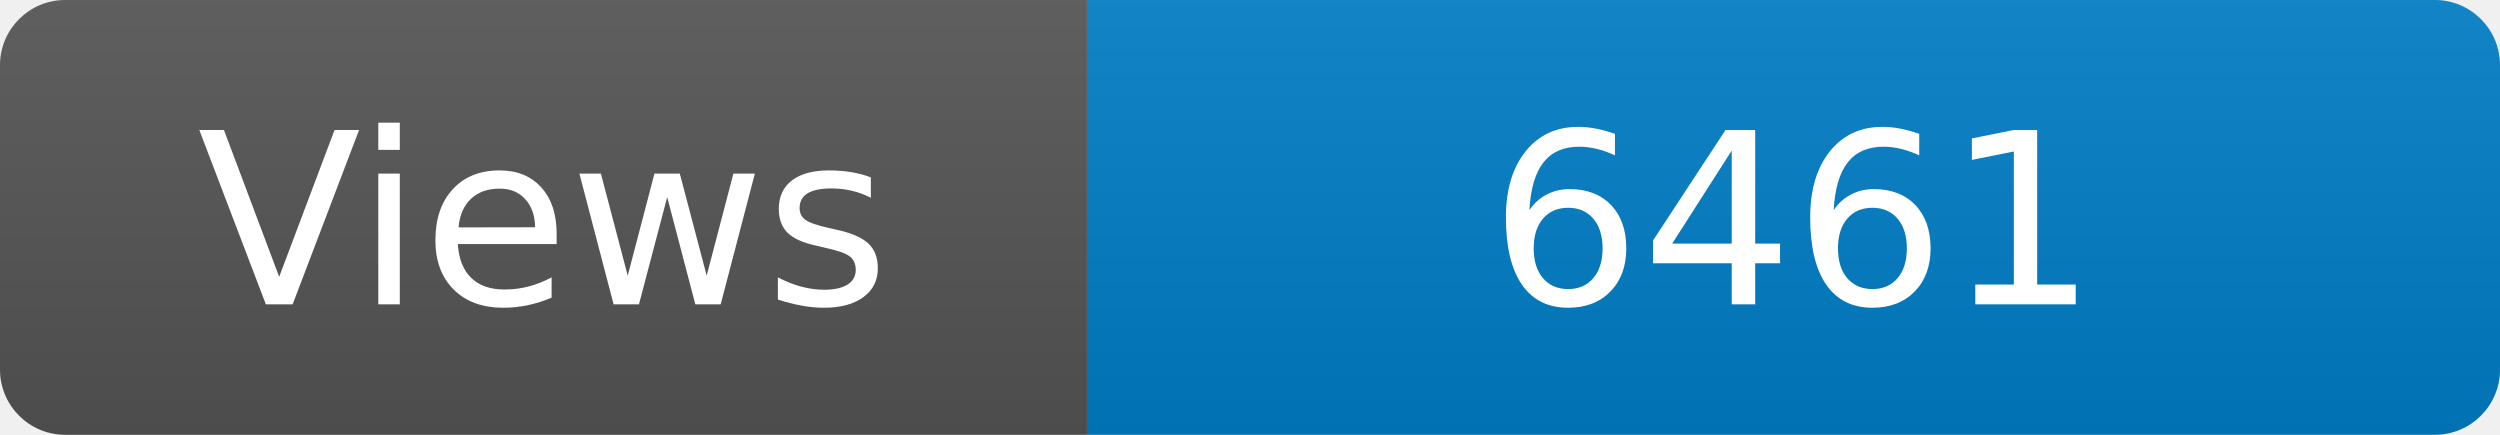
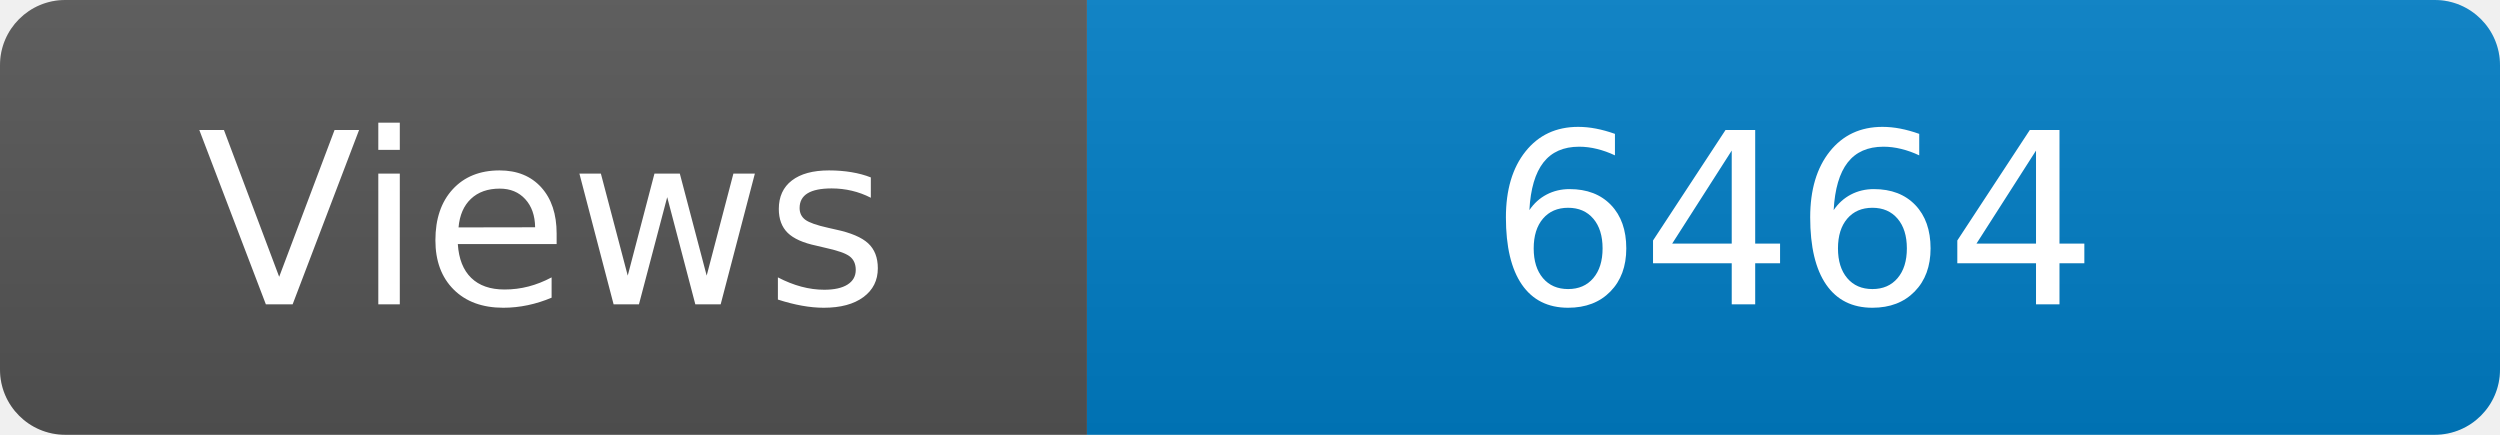
<svg xmlns="http://www.w3.org/2000/svg" width="115" height="20" role="img" aria-label="Maintained?: yes">
  <linearGradient id="s" x2="0" y2="100%">
    <stop offset="0" stop-color="#bbb" stop-opacity=".1" />
    <stop offset="1" stop-opacity=".1" />
  </linearGradient>
  <clipPath id="r">
    <rect width="115" height="20" rx="3" fill="#fff" />
  </clipPath>
  <g clip-path="url(#r)">
    <rect width="50" height="20" fill="#555" />
    <rect x="50" width="160" height="20" fill="#007ec6" />
    <rect width="115" height="20" fill="url(#s)" />
  </g>
  <g fill="#fff" text-anchor="middle" font-family="Verdana,Geneva,DejaVu Sans,sans-serif" font-size="110">
    <text x="250" y="140" transform="scale(.1)" fill="#fff">Views</text>
-     <text x="825" y="140" transform="scale(.1)" fill="#fff">6461</text>
+     <text x="825" y="140" transform="scale(.1)" fill="#fff">6464</text>
  </g>
</svg>
